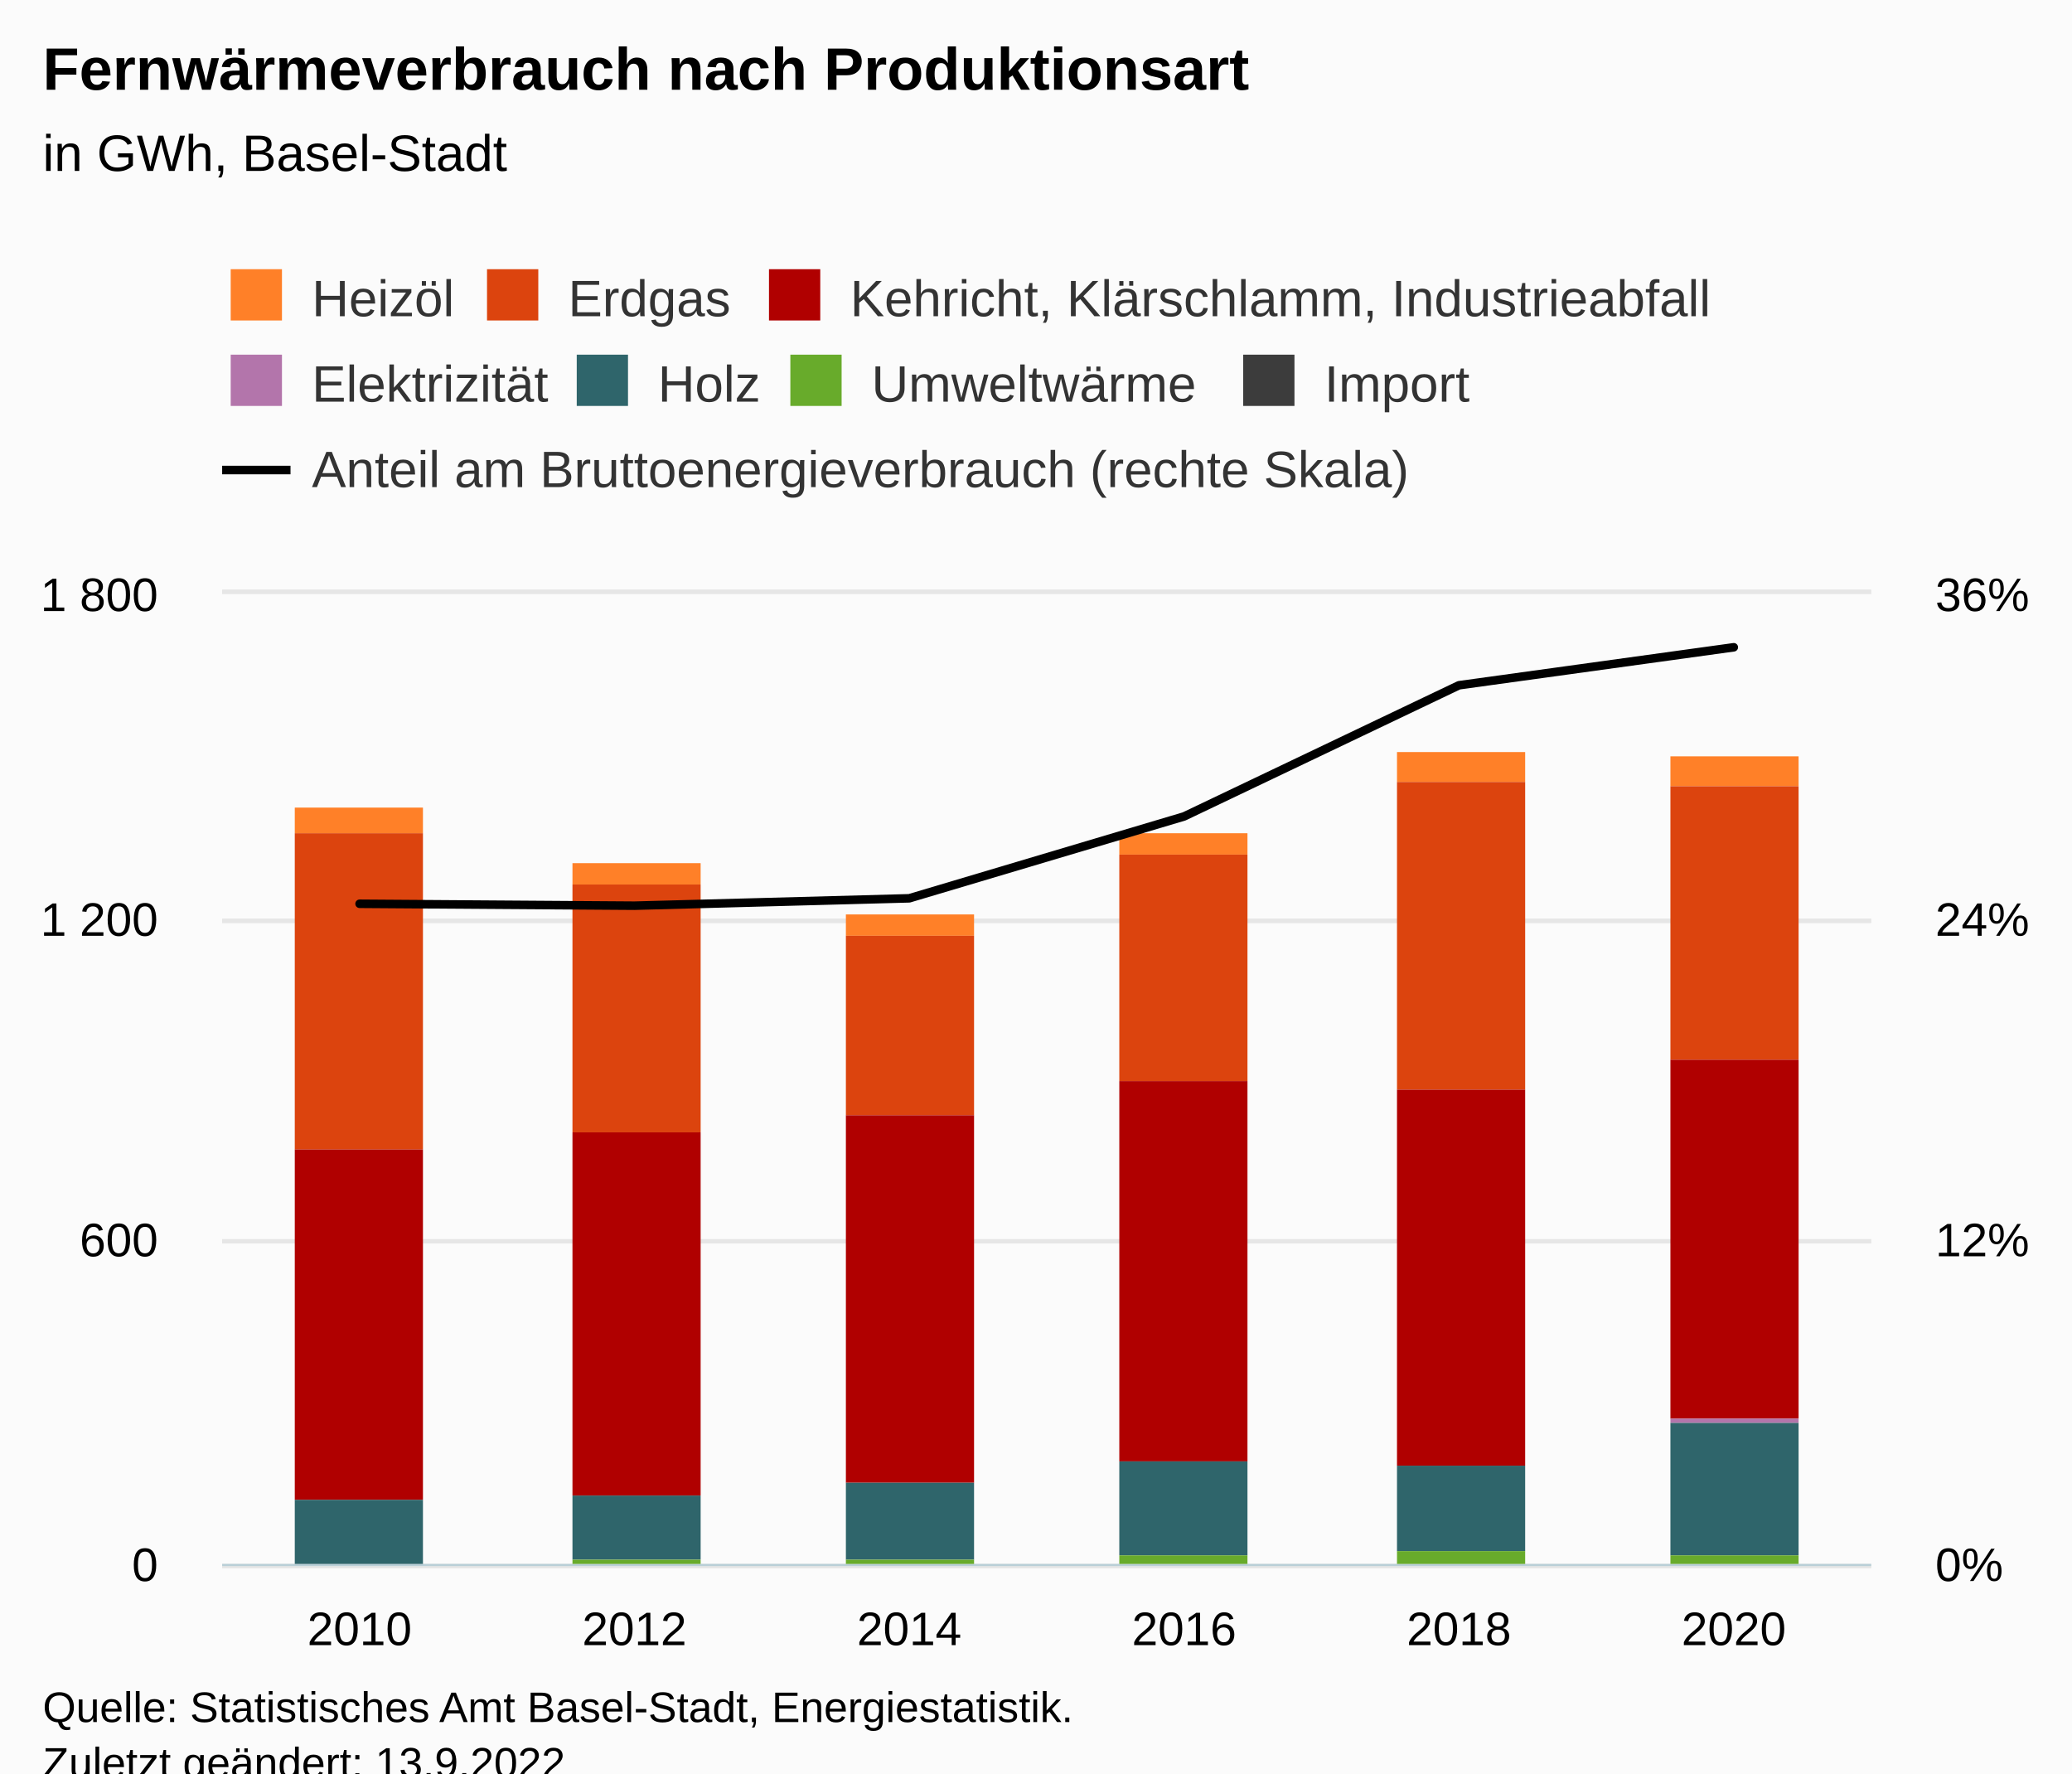
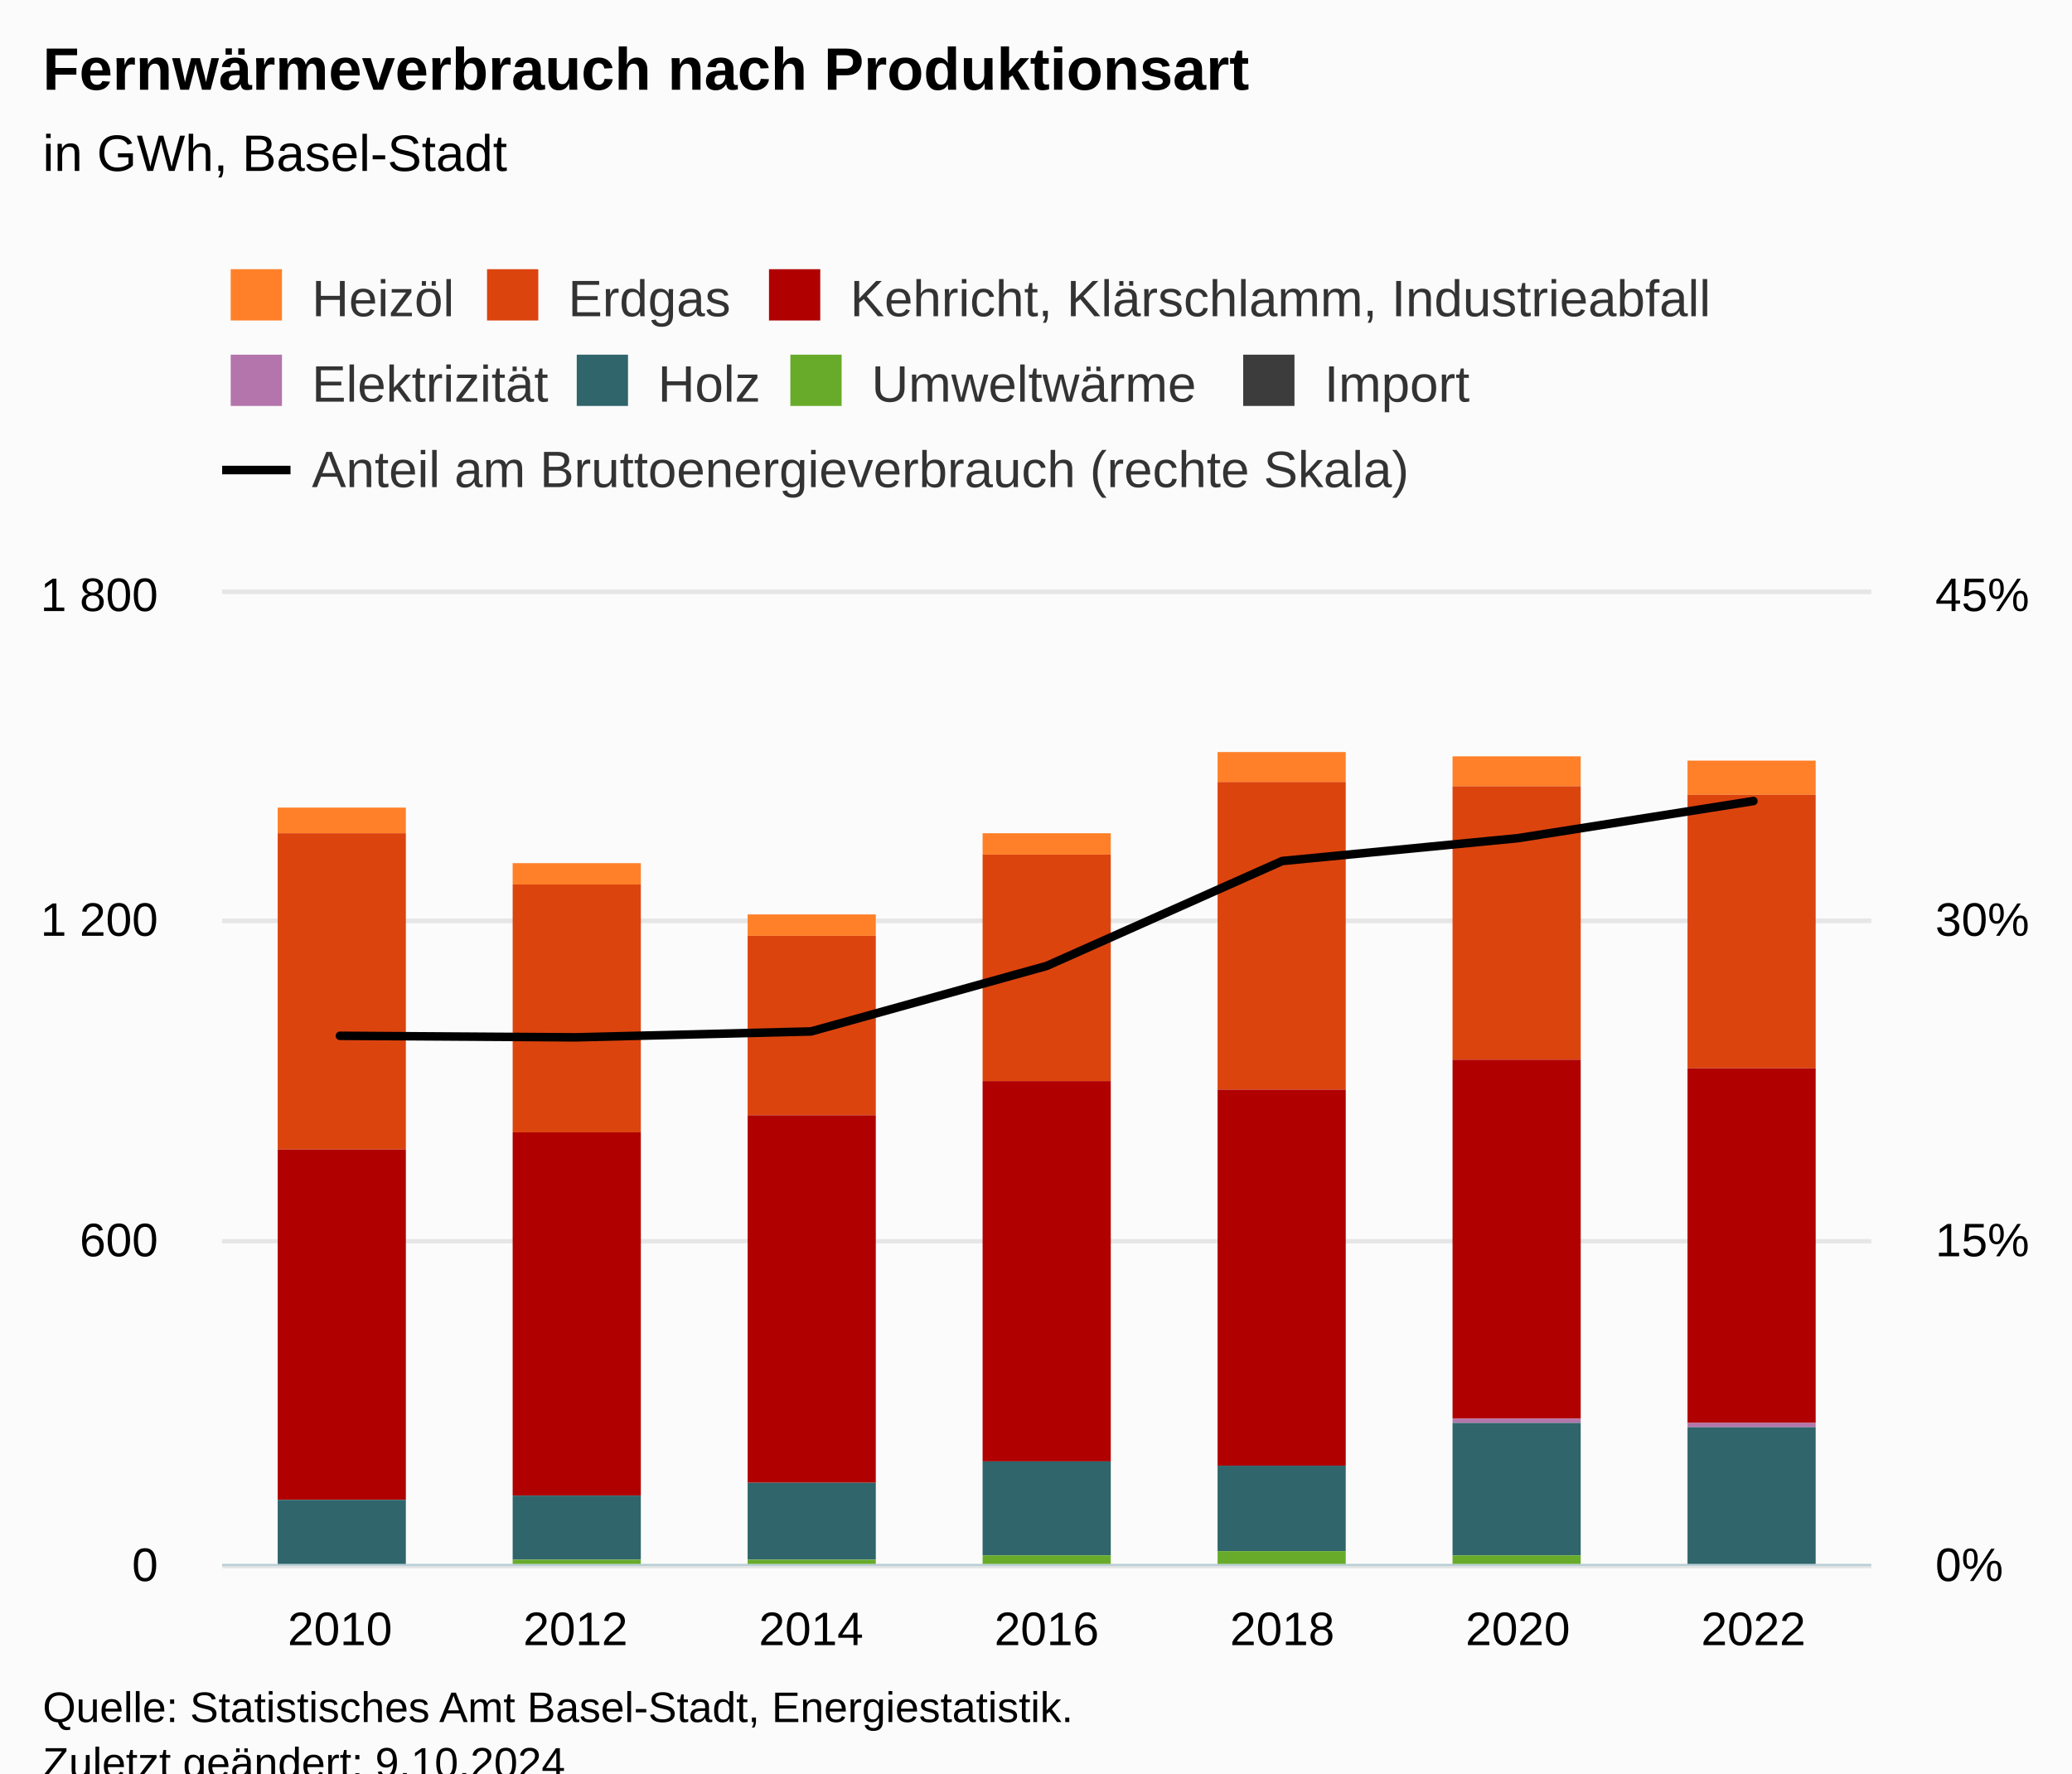
<svg xmlns="http://www.w3.org/2000/svg" version="1.1" class="highcharts-root" style="font-family:Arial;font-size:12px;" viewBox="0 0 485 415">
  <defs>
-     <clipPath id="highcharts-qsmqea9-57-">
+     <clipPath id="highcharts-ci3gbi5-65-">
      <rect x="0" y="0" width="386" height="227" fill="none" />
    </clipPath>
-     <clipPath id="highcharts-qsmqea9-64-">
+     <clipPath id="highcharts-ci3gbi5-73-">
      <rect x="0" y="0" width="386" height="227" fill="none" />
    </clipPath>
-     <clipPath id="highcharts-qsmqea9-107-">
+     <clipPath id="highcharts-ci3gbi5-123-">
      <rect x="0" y="0" width="386" height="227" fill="none" />
    </clipPath>
-     <clipPath id="highcharts-qsmqea9-108-">
+     <clipPath id="highcharts-ci3gbi5-124-">
      <rect x="52" y="139" width="386" height="227" fill="none" />
    </clipPath>
  </defs>
  <rect fill="#fbfbfb" class="highcharts-background" x="0" y="0" width="485" height="428" rx="0" ry="0" />
  <rect fill="none" class="highcharts-plot-background" x="52" y="139" width="386" height="227" />
  <g class="highcharts-pane-group" data-z-index="0" />
  <g class="highcharts-grid highcharts-xaxis-grid" data-z-index="1">
-     <path fill="none" data-z-index="1" class="highcharts-grid-line" d="M 115.5 139 L 115.5 366" opacity="1" />
-     <path fill="none" data-z-index="1" class="highcharts-grid-line" d="M 180.5 139 L 180.5 366" opacity="1" />
-     <path fill="none" data-z-index="1" class="highcharts-grid-line" d="M 244.5 139 L 244.5 366" opacity="1" />
-     <path fill="none" data-z-index="1" class="highcharts-grid-line" d="M 308.5 139 L 308.5 366" opacity="1" />
-     <path fill="none" data-z-index="1" class="highcharts-grid-line" d="M 373.5 139 L 373.5 366" opacity="1" />
+     <path fill="none" data-z-index="1" class="highcharts-grid-line" d="M 106.5 139 L 106.5 366" opacity="1" />
+     <path fill="none" data-z-index="1" class="highcharts-grid-line" d="M 161.5 139 L 161.5 366" opacity="1" />
+     <path fill="none" data-z-index="1" class="highcharts-grid-line" d="M 216.5 139 L 216.5 366" opacity="1" />
+     <path fill="none" data-z-index="1" class="highcharts-grid-line" d="M 272.5 139 L 272.5 366" opacity="1" />
+     <path fill="none" data-z-index="1" class="highcharts-grid-line" d="M 327.5 139 L 327.5 366" opacity="1" />
+     <path fill="none" data-z-index="1" class="highcharts-grid-line" d="M 382.5 139 L 382.5 366" opacity="1" />
    <path fill="none" data-z-index="1" class="highcharts-grid-line" d="M 437.5 139 L 437.5 366" opacity="1" />
    <path fill="none" data-z-index="1" class="highcharts-grid-line" d="M 51.5 139 L 51.5 366" opacity="1" />
  </g>
  <g class="highcharts-grid highcharts-yaxis-grid" data-z-index="1">
    <path fill="none" stroke="#e6e6e6" stroke-width="1" data-z-index="1" class="highcharts-grid-line" d="M 52 366.5 L 438 366.5" opacity="1" />
    <path fill="none" stroke="#e6e6e6" stroke-width="1" data-z-index="1" class="highcharts-grid-line" d="M 52 290.5 L 438 290.5" opacity="1" />
    <path fill="none" stroke="#e6e6e6" stroke-width="1" data-z-index="1" class="highcharts-grid-line" d="M 52 215.5 L 438 215.5" opacity="1" />
    <path fill="none" stroke="#e6e6e6" stroke-width="1" data-z-index="1" class="highcharts-grid-line" d="M 52 138.5 L 438 138.5" opacity="1" />
  </g>
  <g class="highcharts-grid highcharts-yaxis-grid" data-z-index="1">
    <path fill="none" stroke="#e6e6e6" stroke-width="1" data-z-index="1" class="highcharts-grid-line" d="M 52 366.5 L 438 366.5" opacity="1" />
    <path fill="none" stroke="#e6e6e6" stroke-width="1" data-z-index="1" class="highcharts-grid-line" d="M 52 290.5 L 438 290.5" opacity="1" />
    <path fill="none" stroke="#e6e6e6" stroke-width="1" data-z-index="1" class="highcharts-grid-line" d="M 52 215.5 L 438 215.5" opacity="1" />
    <path fill="none" stroke="#e6e6e6" stroke-width="1" data-z-index="1" class="highcharts-grid-line" d="M 52 138.5 L 438 138.5" opacity="1" />
  </g>
  <rect fill="none" class="highcharts-plot-border" data-z-index="1" x="52" y="139" width="386" height="227" />
  <g class="highcharts-axis highcharts-xaxis" data-z-index="2">
    <path fill="none" class="highcharts-axis-line" stroke="#B9CFD7" stroke-width="0.5" data-z-index="7" d="M 52 366.25 L 438 366.25" />
  </g>
  <g class="highcharts-axis highcharts-yaxis" data-z-index="2">
    <path fill="none" class="highcharts-axis-line" data-z-index="7" d="M 52 139 L 52 366" />
  </g>
  <g class="highcharts-axis highcharts-yaxis" data-z-index="2">
    <path fill="none" class="highcharts-axis-line" data-z-index="7" d="M 438 139 L 438 366" />
  </g>
  <g class="highcharts-series-group" data-z-index="3">
-     <g class="highcharts-series highcharts-series-0 highcharts-column-series" data-z-index="0.1" opacity="1" transform="translate(52,139) scale(1 1)" clip-path="url(#highcharts-qsmqea9-64-)">
-       <rect x="17" y="50" width="30" height="6" fill="#FF8028" opacity="1" class="highcharts-point" />
-       <rect x="82" y="63" width="30" height="5" fill="#FF8028" opacity="1" class="highcharts-point" />
-       <rect x="146" y="75" width="30" height="5" fill="#FF8028" opacity="1" class="highcharts-point" />
-       <rect x="210" y="56" width="30" height="5" fill="#FF8028" opacity="1" class="highcharts-point" />
-       <rect x="275" y="37" width="30" height="7" fill="#FF8028" opacity="1" class="highcharts-point" />
-       <rect x="339" y="38" width="30" height="7" fill="#FF8028" opacity="1" class="highcharts-point" />
+     <g class="highcharts-series highcharts-series-0 highcharts-column-series" data-z-index="0.1" opacity="1" transform="translate(52,139) scale(1 1)" clip-path="url(#highcharts-ci3gbi5-73-)">
+       <rect x="13" y="50" width="30" height="6" fill="#FF8028" opacity="1" class="highcharts-point" />
+       <rect x="68" y="63" width="30" height="5" fill="#FF8028" opacity="1" class="highcharts-point" />
+       <rect x="123" y="75" width="30" height="5" fill="#FF8028" opacity="1" class="highcharts-point" />
+       <rect x="178" y="56" width="30" height="5" fill="#FF8028" opacity="1" class="highcharts-point" />
+       <rect x="233" y="37" width="30" height="7" fill="#FF8028" opacity="1" class="highcharts-point" />
+       <rect x="288" y="38" width="30" height="7" fill="#FF8028" opacity="1" class="highcharts-point" />
+       <rect x="343" y="39" width="30" height="8" fill="#FF8028" opacity="1" class="highcharts-point" />
    </g>
    <g class="highcharts-markers highcharts-series-0 highcharts-column-series" data-z-index="0.1" opacity="1" transform="translate(52,139) scale(1 1)" clip-path="none" />
-     <g class="highcharts-series highcharts-series-1 highcharts-column-series" data-z-index="0.1" opacity="1" transform="translate(52,139) scale(1 1)" clip-path="url(#highcharts-qsmqea9-64-)">
-       <rect x="17" y="56" width="30" height="74" fill="#DC440E" opacity="1" class="highcharts-point" />
-       <rect x="82" y="68" width="30" height="58" fill="#DC440E" opacity="1" class="highcharts-point" />
-       <rect x="146" y="80" width="30" height="42" fill="#DC440E" opacity="1" class="highcharts-point" />
-       <rect x="210" y="61" width="30" height="53" fill="#DC440E" opacity="1" class="highcharts-point" />
-       <rect x="275" y="44" width="30" height="72" fill="#DC440E" opacity="1" class="highcharts-point" />
-       <rect x="339" y="45" width="30" height="64" fill="#DC440E" opacity="1" class="highcharts-point" />
+     <g class="highcharts-series highcharts-series-1 highcharts-column-series" data-z-index="0.1" opacity="1" transform="translate(52,139) scale(1 1)" clip-path="url(#highcharts-ci3gbi5-73-)">
+       <rect x="13" y="56" width="30" height="74" fill="#DC440E" opacity="1" class="highcharts-point" />
+       <rect x="68" y="68" width="30" height="58" fill="#DC440E" opacity="1" class="highcharts-point" />
+       <rect x="123" y="80" width="30" height="42" fill="#DC440E" opacity="1" class="highcharts-point" />
+       <rect x="178" y="61" width="30" height="53" fill="#DC440E" opacity="1" class="highcharts-point" />
+       <rect x="233" y="44" width="30" height="72" fill="#DC440E" opacity="1" class="highcharts-point" />
+       <rect x="288" y="45" width="30" height="64" fill="#DC440E" opacity="1" class="highcharts-point" />
+       <rect x="343" y="47" width="30" height="64" fill="#DC440E" opacity="1" class="highcharts-point" />
    </g>
    <g class="highcharts-markers highcharts-series-1 highcharts-column-series" data-z-index="0.1" opacity="1" transform="translate(52,139) scale(1 1)" clip-path="none" />
-     <g class="highcharts-series highcharts-series-2 highcharts-column-series" data-z-index="0.1" opacity="1" transform="translate(52,139) scale(1 1)" clip-path="url(#highcharts-qsmqea9-64-)">
-       <rect x="17" y="130" width="30" height="82" fill="#B00000" opacity="1" class="highcharts-point" />
-       <rect x="82" y="126" width="30" height="85" fill="#B00000" opacity="1" class="highcharts-point" />
-       <rect x="146" y="122" width="30" height="86" fill="#B00000" opacity="1" class="highcharts-point" />
-       <rect x="210" y="114" width="30" height="89" fill="#B00000" opacity="1" class="highcharts-point" />
-       <rect x="275" y="116" width="30" height="88" fill="#B00000" opacity="1" class="highcharts-point" />
-       <rect x="339" y="109" width="30" height="84" fill="#B00000" opacity="1" class="highcharts-point" />
+     <g class="highcharts-series highcharts-series-2 highcharts-column-series" data-z-index="0.1" opacity="1" transform="translate(52,139) scale(1 1)" clip-path="url(#highcharts-ci3gbi5-73-)">
+       <rect x="13" y="130" width="30" height="82" fill="#B00000" opacity="1" class="highcharts-point" />
+       <rect x="68" y="126" width="30" height="85" fill="#B00000" opacity="1" class="highcharts-point" />
+       <rect x="123" y="122" width="30" height="86" fill="#B00000" opacity="1" class="highcharts-point" />
+       <rect x="178" y="114" width="30" height="89" fill="#B00000" opacity="1" class="highcharts-point" />
+       <rect x="233" y="116" width="30" height="88" fill="#B00000" opacity="1" class="highcharts-point" />
+       <rect x="288" y="109" width="30" height="84" fill="#B00000" opacity="1" class="highcharts-point" />
+       <rect x="343" y="111" width="30" height="83" fill="#B00000" opacity="1" class="highcharts-point" />
    </g>
    <g class="highcharts-markers highcharts-series-2 highcharts-column-series" data-z-index="0.1" opacity="1" transform="translate(52,139) scale(1 1)" clip-path="none" />
-     <g class="highcharts-series highcharts-series-3 highcharts-column-series" data-z-index="0.1" opacity="1" transform="translate(52,139) scale(1 1)" clip-path="url(#highcharts-qsmqea9-64-)">
-       <rect x="17" y="212" width="30" height="0" fill="#B375AB" opacity="1" class="highcharts-point" />
-       <rect x="82" y="211" width="30" height="0" fill="#B375AB" opacity="1" class="highcharts-point" />
-       <rect x="146" y="208" width="30" height="0" fill="#B375AB" opacity="1" class="highcharts-point" />
-       <rect x="210" y="203" width="30" height="0" fill="#B375AB" opacity="1" class="highcharts-point" />
-       <rect x="275" y="204" width="30" height="0" fill="#B375AB" opacity="1" class="highcharts-point" />
-       <rect x="339" y="193" width="30" height="1" fill="#B375AB" opacity="1" class="highcharts-point" />
+     <g class="highcharts-series highcharts-series-3 highcharts-column-series" data-z-index="0.1" opacity="1" transform="translate(52,139) scale(1 1)" clip-path="url(#highcharts-ci3gbi5-73-)">
+       <rect x="13" y="212" width="30" height="0" fill="#B375AB" opacity="1" class="highcharts-point" />
+       <rect x="68" y="211" width="30" height="0" fill="#B375AB" opacity="1" class="highcharts-point" />
+       <rect x="123" y="208" width="30" height="0" fill="#B375AB" opacity="1" class="highcharts-point" />
+       <rect x="178" y="203" width="30" height="0" fill="#B375AB" opacity="1" class="highcharts-point" />
+       <rect x="233" y="204" width="30" height="0" fill="#B375AB" opacity="1" class="highcharts-point" />
+       <rect x="288" y="193" width="30" height="1" fill="#B375AB" opacity="1" class="highcharts-point" />
+       <rect x="343" y="194" width="30" height="1" fill="#B375AB" opacity="1" class="highcharts-point" />
    </g>
    <g class="highcharts-markers highcharts-series-3 highcharts-column-series" data-z-index="0.1" opacity="1" transform="translate(52,139) scale(1 1)" clip-path="none" />
-     <g class="highcharts-series highcharts-series-4 highcharts-column-series" data-z-index="0.1" opacity="1" transform="translate(52,139) scale(1 1)" clip-path="url(#highcharts-qsmqea9-64-)">
-       <rect x="17" y="212" width="30" height="15" fill="#2F656B" opacity="1" class="highcharts-point" />
-       <rect x="82" y="211" width="30" height="15" fill="#2F656B" opacity="1" class="highcharts-point" />
-       <rect x="146" y="208" width="30" height="18" fill="#2F656B" opacity="1" class="highcharts-point" />
-       <rect x="210" y="203" width="30" height="22" fill="#2F656B" opacity="1" class="highcharts-point" />
-       <rect x="275" y="204" width="30" height="20" fill="#2F656B" opacity="1" class="highcharts-point" />
-       <rect x="339" y="194" width="30" height="31" fill="#2F656B" opacity="1" class="highcharts-point" />
+     <g class="highcharts-series highcharts-series-4 highcharts-column-series" data-z-index="0.1" opacity="1" transform="translate(52,139) scale(1 1)" clip-path="url(#highcharts-ci3gbi5-73-)">
+       <rect x="13" y="212" width="30" height="15" fill="#2F656B" opacity="1" class="highcharts-point" />
+       <rect x="68" y="211" width="30" height="15" fill="#2F656B" opacity="1" class="highcharts-point" />
+       <rect x="123" y="208" width="30" height="18" fill="#2F656B" opacity="1" class="highcharts-point" />
+       <rect x="178" y="203" width="30" height="22" fill="#2F656B" opacity="1" class="highcharts-point" />
+       <rect x="233" y="204" width="30" height="20" fill="#2F656B" opacity="1" class="highcharts-point" />
+       <rect x="288" y="194" width="30" height="31" fill="#2F656B" opacity="1" class="highcharts-point" />
+       <rect x="343" y="195" width="30" height="32" fill="#2F656B" opacity="1" class="highcharts-point" />
    </g>
    <g class="highcharts-markers highcharts-series-4 highcharts-column-series" data-z-index="0.1" opacity="1" transform="translate(52,139) scale(1 1)" clip-path="none" />
-     <g class="highcharts-series highcharts-series-5 highcharts-column-series" data-z-index="0.1" opacity="1" transform="translate(52,139) scale(1 1)" clip-path="url(#highcharts-qsmqea9-64-)">
-       <rect x="17" y="227" width="30" height="1" fill="#68AB2B" opacity="1" class="highcharts-point" />
-       <rect x="82" y="226" width="30" height="2" fill="#68AB2B" opacity="1" class="highcharts-point" />
-       <rect x="146" y="226" width="30" height="2" fill="#68AB2B" opacity="1" class="highcharts-point" />
-       <rect x="210" y="225" width="30" height="2" fill="#68AB2B" opacity="1" class="highcharts-point" />
-       <rect x="275" y="224" width="30" height="3" fill="#68AB2B" opacity="1" class="highcharts-point" />
-       <rect x="339" y="225" width="30" height="2" fill="#68AB2B" opacity="1" class="highcharts-point" />
+     <g class="highcharts-series highcharts-series-5 highcharts-column-series" data-z-index="0.1" opacity="1" transform="translate(52,139) scale(1 1)" clip-path="url(#highcharts-ci3gbi5-73-)">
+       <rect x="13" y="227" width="30" height="1" fill="#68AB2B" opacity="1" class="highcharts-point" />
+       <rect x="68" y="226" width="30" height="2" fill="#68AB2B" opacity="1" class="highcharts-point" />
+       <rect x="123" y="226" width="30" height="2" fill="#68AB2B" opacity="1" class="highcharts-point" />
+       <rect x="178" y="225" width="30" height="2" fill="#68AB2B" opacity="1" class="highcharts-point" />
+       <rect x="233" y="224" width="30" height="3" fill="#68AB2B" opacity="1" class="highcharts-point" />
+       <rect x="288" y="225" width="30" height="2" fill="#68AB2B" opacity="1" class="highcharts-point" />
+       <rect x="343" y="227" width="30" height="0" fill="#68AB2B" opacity="1" class="highcharts-point" />
    </g>
    <g class="highcharts-markers highcharts-series-5 highcharts-column-series" data-z-index="0.1" opacity="1" transform="translate(52,139) scale(1 1)" clip-path="none" />
-     <g class="highcharts-series highcharts-series-6 highcharts-column-series" data-z-index="0.1" opacity="1" transform="translate(52,139) scale(1 1)" clip-path="url(#highcharts-qsmqea9-64-)">
-       <rect x="17" y="228" width="30" height="0" fill="#3C3C3C" opacity="1" class="highcharts-point" />
-       <rect x="82" y="228" width="30" height="0" fill="#3C3C3C" opacity="1" class="highcharts-point" />
-       <rect x="146" y="228" width="30" height="0" fill="#3C3C3C" opacity="1" class="highcharts-point" />
-       <rect x="210" y="227" width="30" height="1" fill="#3C3C3C" opacity="1" class="highcharts-point" />
-       <rect x="275" y="227" width="30" height="1" fill="#3C3C3C" opacity="1" class="highcharts-point" />
-       <rect x="339" y="227" width="30" height="1" fill="#3C3C3C" opacity="1" class="highcharts-point" />
+     <g class="highcharts-series highcharts-series-6 highcharts-column-series" data-z-index="0.1" opacity="1" transform="translate(52,139) scale(1 1)" clip-path="url(#highcharts-ci3gbi5-73-)">
+       <rect x="13" y="228" width="30" height="0" fill="#3C3C3C" opacity="1" class="highcharts-point" />
+       <rect x="68" y="228" width="30" height="0" fill="#3C3C3C" opacity="1" class="highcharts-point" />
+       <rect x="123" y="228" width="30" height="0" fill="#3C3C3C" opacity="1" class="highcharts-point" />
+       <rect x="178" y="227" width="30" height="1" fill="#3C3C3C" opacity="1" class="highcharts-point" />
+       <rect x="233" y="227" width="30" height="1" fill="#3C3C3C" opacity="1" class="highcharts-point" />
+       <rect x="288" y="227" width="30" height="1" fill="#3C3C3C" opacity="1" class="highcharts-point" />
+       <rect x="343" y="227" width="30" height="1" fill="#3C3C3C" opacity="1" class="highcharts-point" />
    </g>
    <g class="highcharts-markers highcharts-series-6 highcharts-column-series" data-z-index="0.1" opacity="1" transform="translate(52,139) scale(1 1)" clip-path="none" />
-     <g class="highcharts-series highcharts-series-7 highcharts-line-series" data-z-index="0.1" opacity="1" transform="translate(52,139) scale(1 1)" clip-path="url(#highcharts-qsmqea9-107-)">
-       <path fill="none" d="M 32.167 72.506 L 96.5 72.954 L 160.833 71.226 L 225.167 52.064 L 289.5 21.37 L 353.833 12.479" class="highcharts-graph" data-z-index="1" stroke="#000000" stroke-width="2" stroke-linejoin="round" stroke-linecap="round" />
+     <g class="highcharts-series highcharts-series-7 highcharts-line-series" data-z-index="0.1" opacity="1" transform="translate(52,139) scale(1 1)" clip-path="url(#highcharts-ci3gbi5-123-)">
+       <path fill="none" d="M 27.571 103.405 L 82.714 103.763 L 137.857 102.381 L 193 87.051 L 248.143 62.496 L 303.286 57.155 L 358.429 48.465" class="highcharts-graph" data-z-index="1" stroke="#000000" stroke-width="2" stroke-linejoin="round" stroke-linecap="round" />
    </g>
    <g class="highcharts-markers highcharts-series-7 highcharts-line-series" data-z-index="0.1" opacity="1" transform="translate(52,139) scale(1 1)" clip-path="none" />
  </g>
  <text x="10" text-anchor="start" class="highcharts-title" data-z-index="4" style="color:#000000;font-size:14px;font-weight:bold;fill:#000000;" y="21">
    <tspan>Fernwärmeverbrauch nach Produktionsart</tspan>
  </text>
  <text x="10" text-anchor="start" class="highcharts-subtitle" data-z-index="4" style="color:#000000;font-size:12px;font-weight:normal;fill:#000000;" y="40">
    <tspan>in GWh, Basel-Stadt</tspan>
  </text>
  <text x="10" text-anchor="start" class="highcharts-caption" data-z-index="4" style="color:#666666;fill:#666666;" y="400" />
  <g class="highcharts-legend" data-z-index="7" transform="translate(44,56)">
    <rect fill="none" class="highcharts-legend-box" rx="0" ry="0" x="0" y="0" width="372" height="71" visibility="visible" />
    <g data-z-index="1">
      <g>
        <g class="highcharts-legend-item highcharts-column-series highcharts-color-undefined highcharts-series-0" data-z-index="1" transform="translate(8,3)">
          <text x="21" style="color:#333333;cursor:pointer;font-size:12px;font-weight:normal;white-space:nowrap;fill:#333333;" text-anchor="start" data-z-index="2" y="15">
            <tspan>Heizöl</tspan>
          </text>
          <rect x="2" y="4" width="12" height="12" fill="#FF8028" class="highcharts-point" data-z-index="3" />
        </g>
        <g class="highcharts-legend-item highcharts-column-series highcharts-color-undefined highcharts-series-1" data-z-index="1" transform="translate(68,3)">
          <text x="21" y="15" style="color:#333333;cursor:pointer;font-size:12px;font-weight:normal;white-space:nowrap;fill:#333333;" text-anchor="start" data-z-index="2">
            <tspan>Erdgas</tspan>
          </text>
          <rect x="2" y="4" width="12" height="12" fill="#DC440E" class="highcharts-point" data-z-index="3" />
        </g>
        <g class="highcharts-legend-item highcharts-column-series highcharts-color-undefined highcharts-series-2" data-z-index="1" transform="translate(134,3)">
          <text x="21" y="15" style="color:#333333;cursor:pointer;font-size:12px;font-weight:normal;white-space:nowrap;fill:#333333;" text-anchor="start" data-z-index="2">
            <tspan>Kehricht, Klärschlamm, Industrieabfall</tspan>
          </text>
          <rect x="2" y="4" width="12" height="12" fill="#B00000" class="highcharts-point" data-z-index="3" />
        </g>
        <g class="highcharts-legend-item highcharts-column-series highcharts-color-undefined highcharts-series-3" data-z-index="1" transform="translate(8,23)">
          <text x="21" y="15" style="color:#333333;cursor:pointer;font-size:12px;font-weight:normal;white-space:nowrap;fill:#333333;" text-anchor="start" data-z-index="2">
            <tspan>Elektrizität</tspan>
          </text>
          <rect x="2" y="4" width="12" height="12" fill="#B375AB" class="highcharts-point" data-z-index="3" />
        </g>
        <g class="highcharts-legend-item highcharts-column-series highcharts-color-undefined highcharts-series-4" data-z-index="1" transform="translate(89,23)">
          <text x="21" y="15" style="color:#333333;cursor:pointer;font-size:12px;font-weight:normal;white-space:nowrap;fill:#333333;" text-anchor="start" data-z-index="2">
            <tspan>Holz</tspan>
          </text>
          <rect x="2" y="4" width="12" height="12" fill="#2F656B" class="highcharts-point" data-z-index="3" />
        </g>
        <g class="highcharts-legend-item highcharts-column-series highcharts-color-undefined highcharts-series-5" data-z-index="1" transform="translate(139,23)">
          <text x="21" y="15" style="color:#333333;cursor:pointer;font-size:12px;font-weight:normal;white-space:nowrap;fill:#333333;" text-anchor="start" data-z-index="2">
            <tspan>Umweltwärme</tspan>
          </text>
          <rect x="2" y="4" width="12" height="12" fill="#68AB2B" class="highcharts-point" data-z-index="3" />
        </g>
        <g class="highcharts-legend-item highcharts-column-series highcharts-color-undefined highcharts-series-6" data-z-index="1" transform="translate(245,23)">
          <text x="21" y="15" style="color:#333333;cursor:pointer;font-size:12px;font-weight:normal;white-space:nowrap;fill:#333333;" text-anchor="start" data-z-index="2">
            <tspan>Import</tspan>
          </text>
          <rect x="2" y="4" width="12" height="12" fill="#3C3C3C" class="highcharts-point" data-z-index="3" />
        </g>
        <g class="highcharts-legend-item highcharts-line-series highcharts-color-undefined highcharts-series-7" data-z-index="1" transform="translate(8,43)">
          <path fill="none" d="M 0 11 L 16 11" class="highcharts-graph" stroke="#000000" stroke-width="2" />
          <text x="21" y="15" style="color:#333333;cursor:pointer;font-size:12px;font-weight:normal;white-space:nowrap;fill:#333333;" text-anchor="start" data-z-index="2">
            <tspan>Anteil am Bruttoenergieverbrauch (rechte Skala)</tspan>
          </text>
        </g>
      </g>
    </g>
  </g>
  <g class="highcharts-axis-labels highcharts-xaxis-labels" data-z-index="7">
-     <text x="84.167" style="color:#000000;cursor:default;font-size:11px;fill:#000000;" text-anchor="middle" transform="translate(0,0)" y="385" opacity="1">2010</text>
-     <text x="148.5" style="color:#000000;cursor:default;font-size:11px;fill:#000000;" text-anchor="middle" transform="translate(0,0)" y="385" opacity="1">2012</text>
-     <text x="212.833" style="color:#000000;cursor:default;font-size:11px;fill:#000000;" text-anchor="middle" transform="translate(0,0)" y="385" opacity="1">2014</text>
-     <text x="277.167" style="color:#000000;cursor:default;font-size:11px;fill:#000000;" text-anchor="middle" transform="translate(0,0)" y="385" opacity="1">2016</text>
-     <text x="341.5" style="color:#000000;cursor:default;font-size:11px;fill:#000000;" text-anchor="middle" transform="translate(0,0)" y="385" opacity="1">2018</text>
-     <text x="405.833" style="color:#000000;cursor:default;font-size:11px;fill:#000000;" text-anchor="middle" transform="translate(0,0)" y="385" opacity="1">2020</text>
+     <text x="79.571" style="color:#000000;cursor:default;font-size:11px;fill:#000000;" text-anchor="middle" transform="translate(0,0)" y="385" opacity="1">2010</text>
+     <text x="134.714" style="color:#000000;cursor:default;font-size:11px;fill:#000000;" text-anchor="middle" transform="translate(0,0)" y="385" opacity="1">2012</text>
+     <text x="189.857" style="color:#000000;cursor:default;font-size:11px;fill:#000000;" text-anchor="middle" transform="translate(0,0)" y="385" opacity="1">2014</text>
+     <text x="245" style="color:#000000;cursor:default;font-size:11px;fill:#000000;" text-anchor="middle" transform="translate(0,0)" y="385" opacity="1">2016</text>
+     <text x="300.143" style="color:#000000;cursor:default;font-size:11px;fill:#000000;" text-anchor="middle" transform="translate(0,0)" y="385" opacity="1">2018</text>
+     <text x="355.286" style="color:#000000;cursor:default;font-size:11px;fill:#000000;" text-anchor="middle" transform="translate(0,0)" y="385" opacity="1">2020</text>
+     <text x="410.429" style="color:#000000;cursor:default;font-size:11px;fill:#000000;" text-anchor="middle" transform="translate(0,0)" y="385" opacity="1">2022</text>
  </g>
  <g class="highcharts-axis-labels highcharts-yaxis-labels" data-z-index="7">
    <text x="37" style="color:black;cursor:default;font-size:11px;fill:black;" text-anchor="end" transform="translate(0,0)" y="370" opacity="1">0</text>
    <text x="37" style="color:black;cursor:default;font-size:11px;fill:black;" text-anchor="end" transform="translate(0,0)" y="294" opacity="1">600</text>
    <text x="37" style="color:black;cursor:default;font-size:11px;fill:black;" text-anchor="end" transform="translate(0,0)" y="219" opacity="1">
      <tspan>1 200</tspan>
    </text>
    <text x="37" style="color:black;cursor:default;font-size:11px;fill:black;" text-anchor="end" transform="translate(0,0)" y="143" opacity="1">
      <tspan>1 800</tspan>
    </text>
  </g>
  <g class="highcharts-axis-labels highcharts-yaxis-labels" data-z-index="7">
    <text x="453" style="color:black;cursor:default;font-size:11px;fill:black;" text-anchor="start" transform="translate(0,0)" y="370" opacity="1">0%</text>
-     <text x="453" style="color:black;cursor:default;font-size:11px;fill:black;" text-anchor="start" transform="translate(0,0)" y="294" opacity="1">12%</text>
-     <text x="453" style="color:black;cursor:default;font-size:11px;fill:black;" text-anchor="start" transform="translate(0,0)" y="219" opacity="1">24%</text>
-     <text x="453" style="color:black;cursor:default;font-size:11px;fill:black;" text-anchor="start" transform="translate(0,0)" y="143" opacity="1">36%</text>
+     <text x="453" style="color:black;cursor:default;font-size:11px;fill:black;" text-anchor="start" transform="translate(0,0)" y="294" opacity="1">15%</text>
+     <text x="453" style="color:black;cursor:default;font-size:11px;fill:black;" text-anchor="start" transform="translate(0,0)" y="219" opacity="1">30%</text>
+     <text x="453" style="color:black;cursor:default;font-size:11px;fill:black;" text-anchor="start" transform="translate(0,0)" y="143" opacity="1">45%</text>
  </g>
  <text x="10" class="highcharts-credits" text-anchor="start" data-z-index="8" style="cursor:default;color:#000000;font-size:10px;fill:#000000;" y="403">
    <tspan>Quelle: Statistisches Amt Basel-Stadt, Energiestatistik.</tspan>
-     <tspan x="10" dy="13">Zuletzt geändert: 13.9.2022</tspan>
+     <tspan x="10" dy="13">Zuletzt geändert: 9.10.2024</tspan>
  </text>
-   <g class="highcharts-control-points" data-z-index="99" clip-path="url(#highcharts-qsmqea9-108-)" />
+   <g class="highcharts-control-points" data-z-index="99" clip-path="url(#highcharts-ci3gbi5-124-)" />
</svg>
